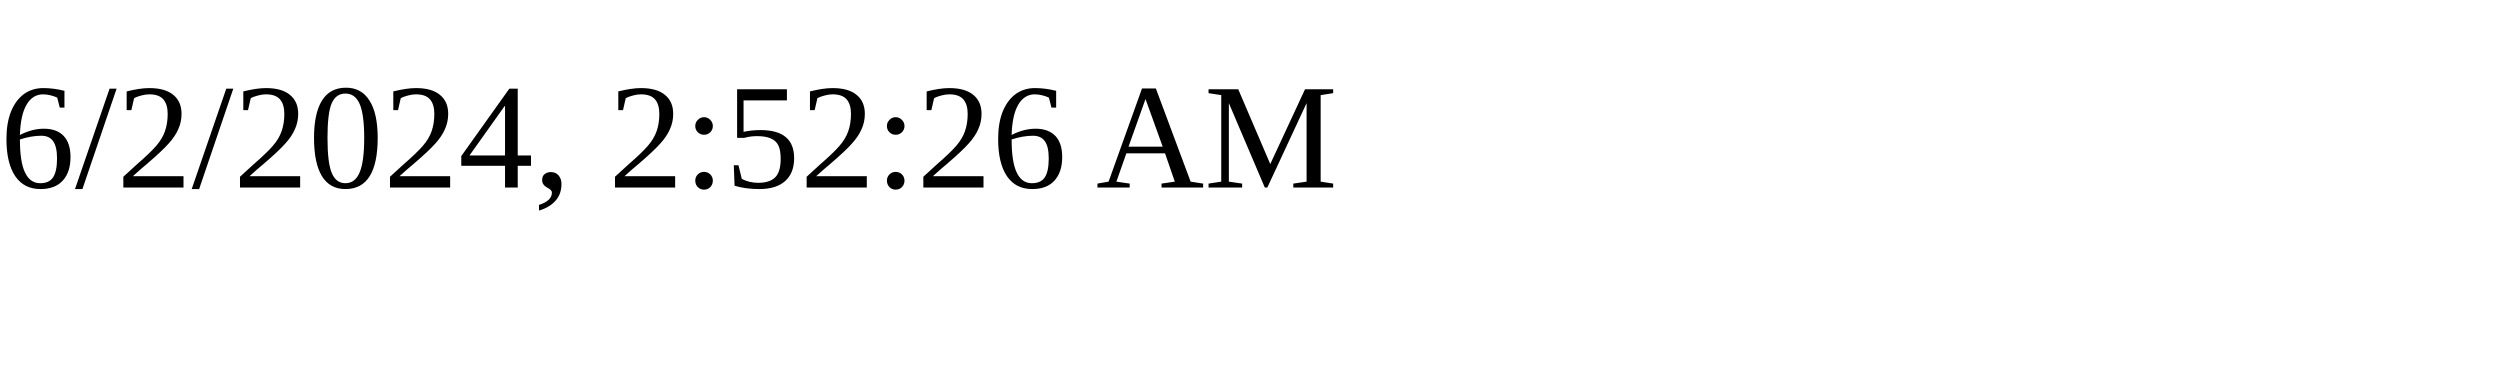
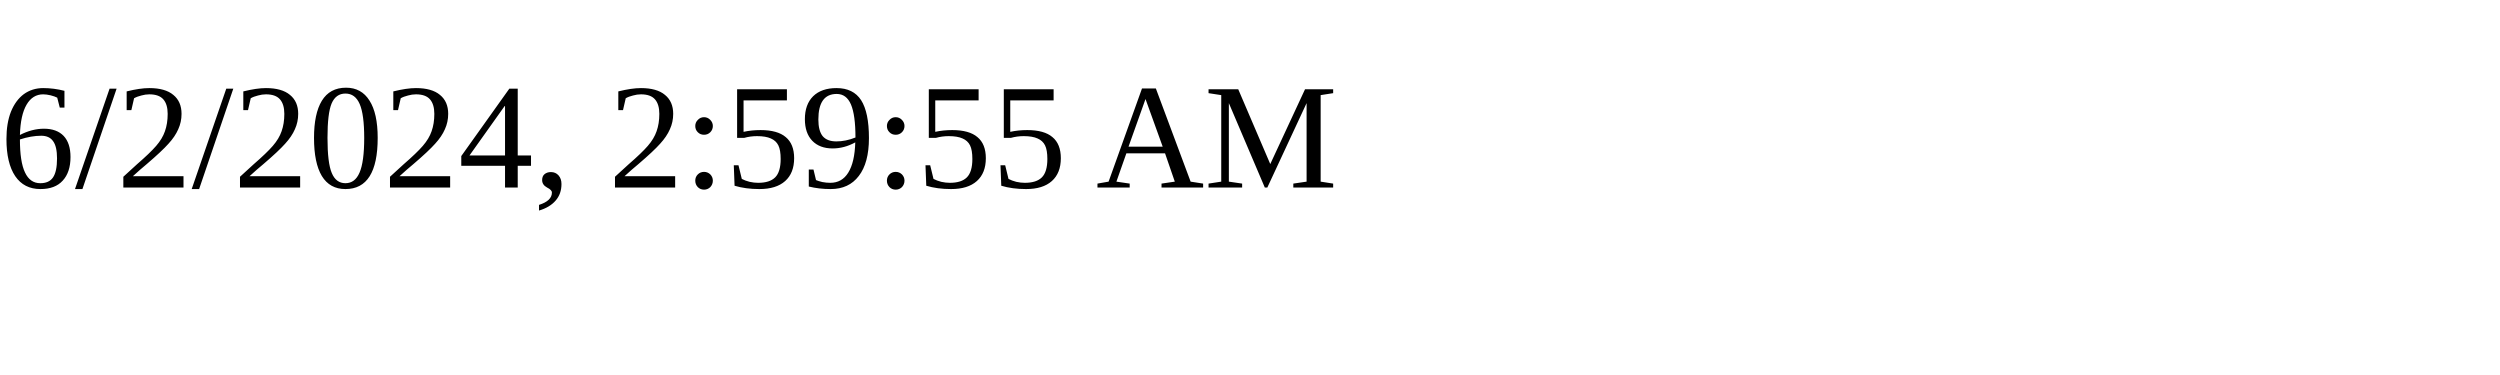
<svg xmlns="http://www.w3.org/2000/svg" height="30" width="200">
-   <text x="0" y="15">6/2/2024, 2:52:26 AM</text>
+   <text x="0" y="15">6/2/2024, 2:59:55 AM</text>
</svg>
